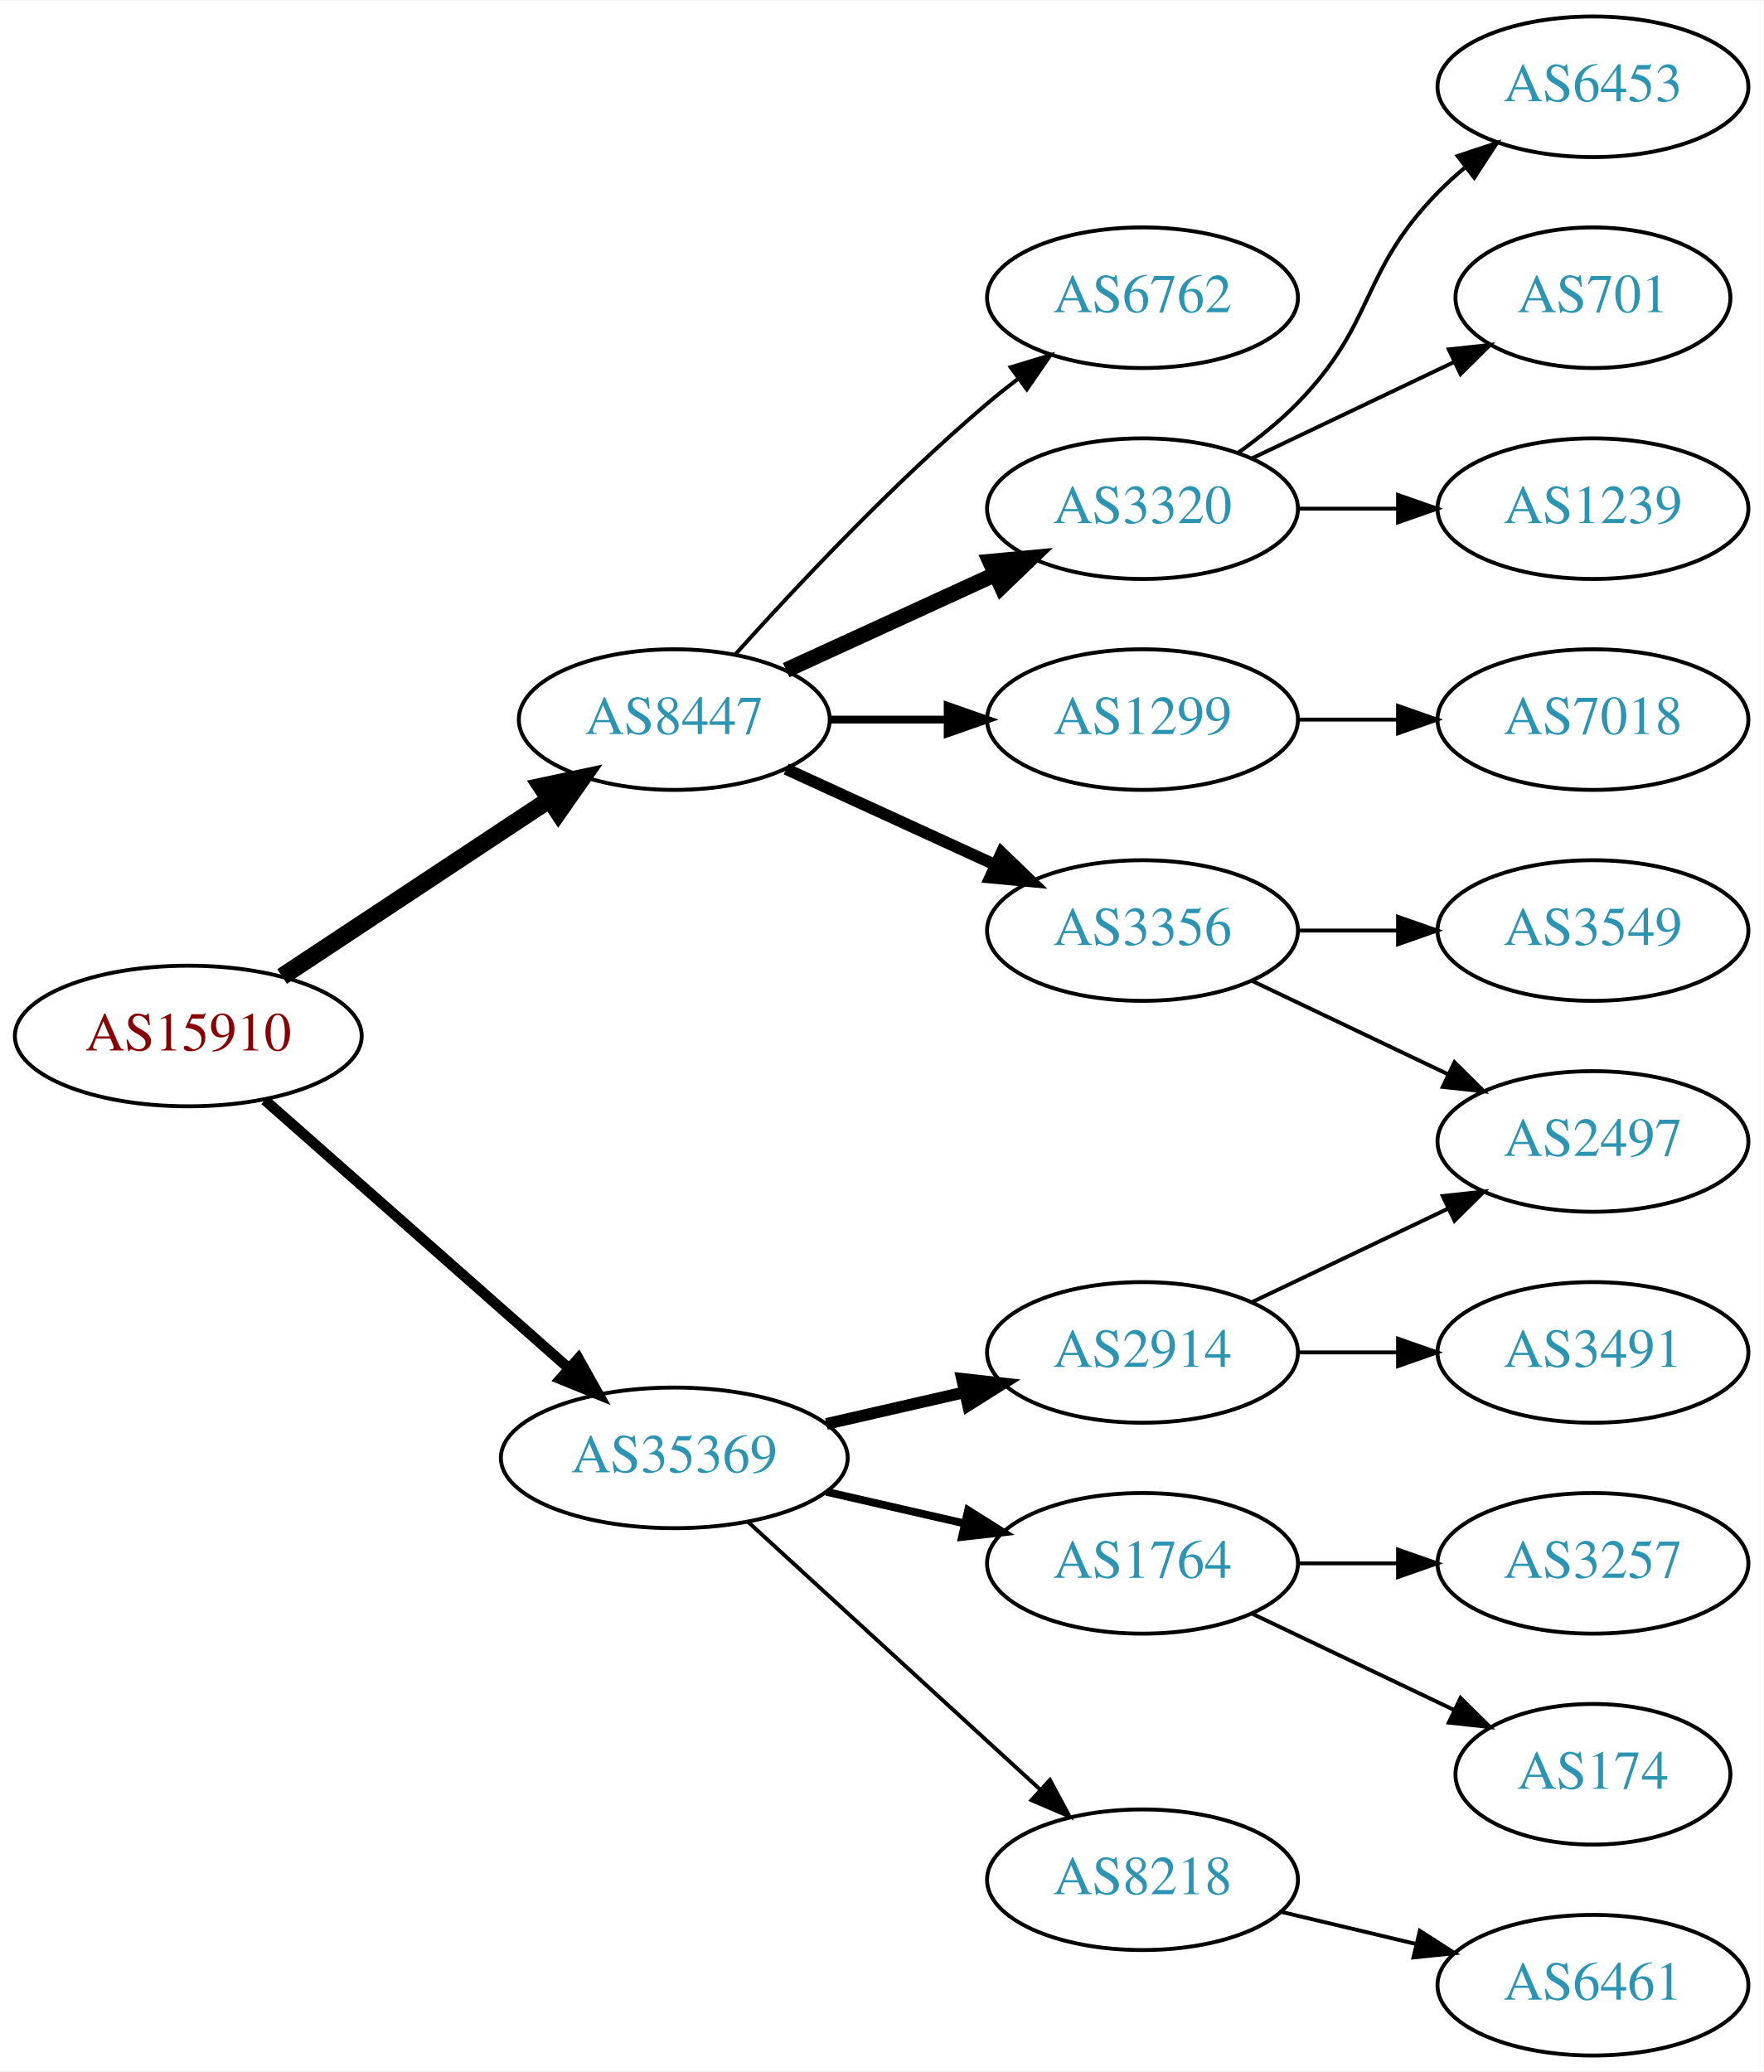
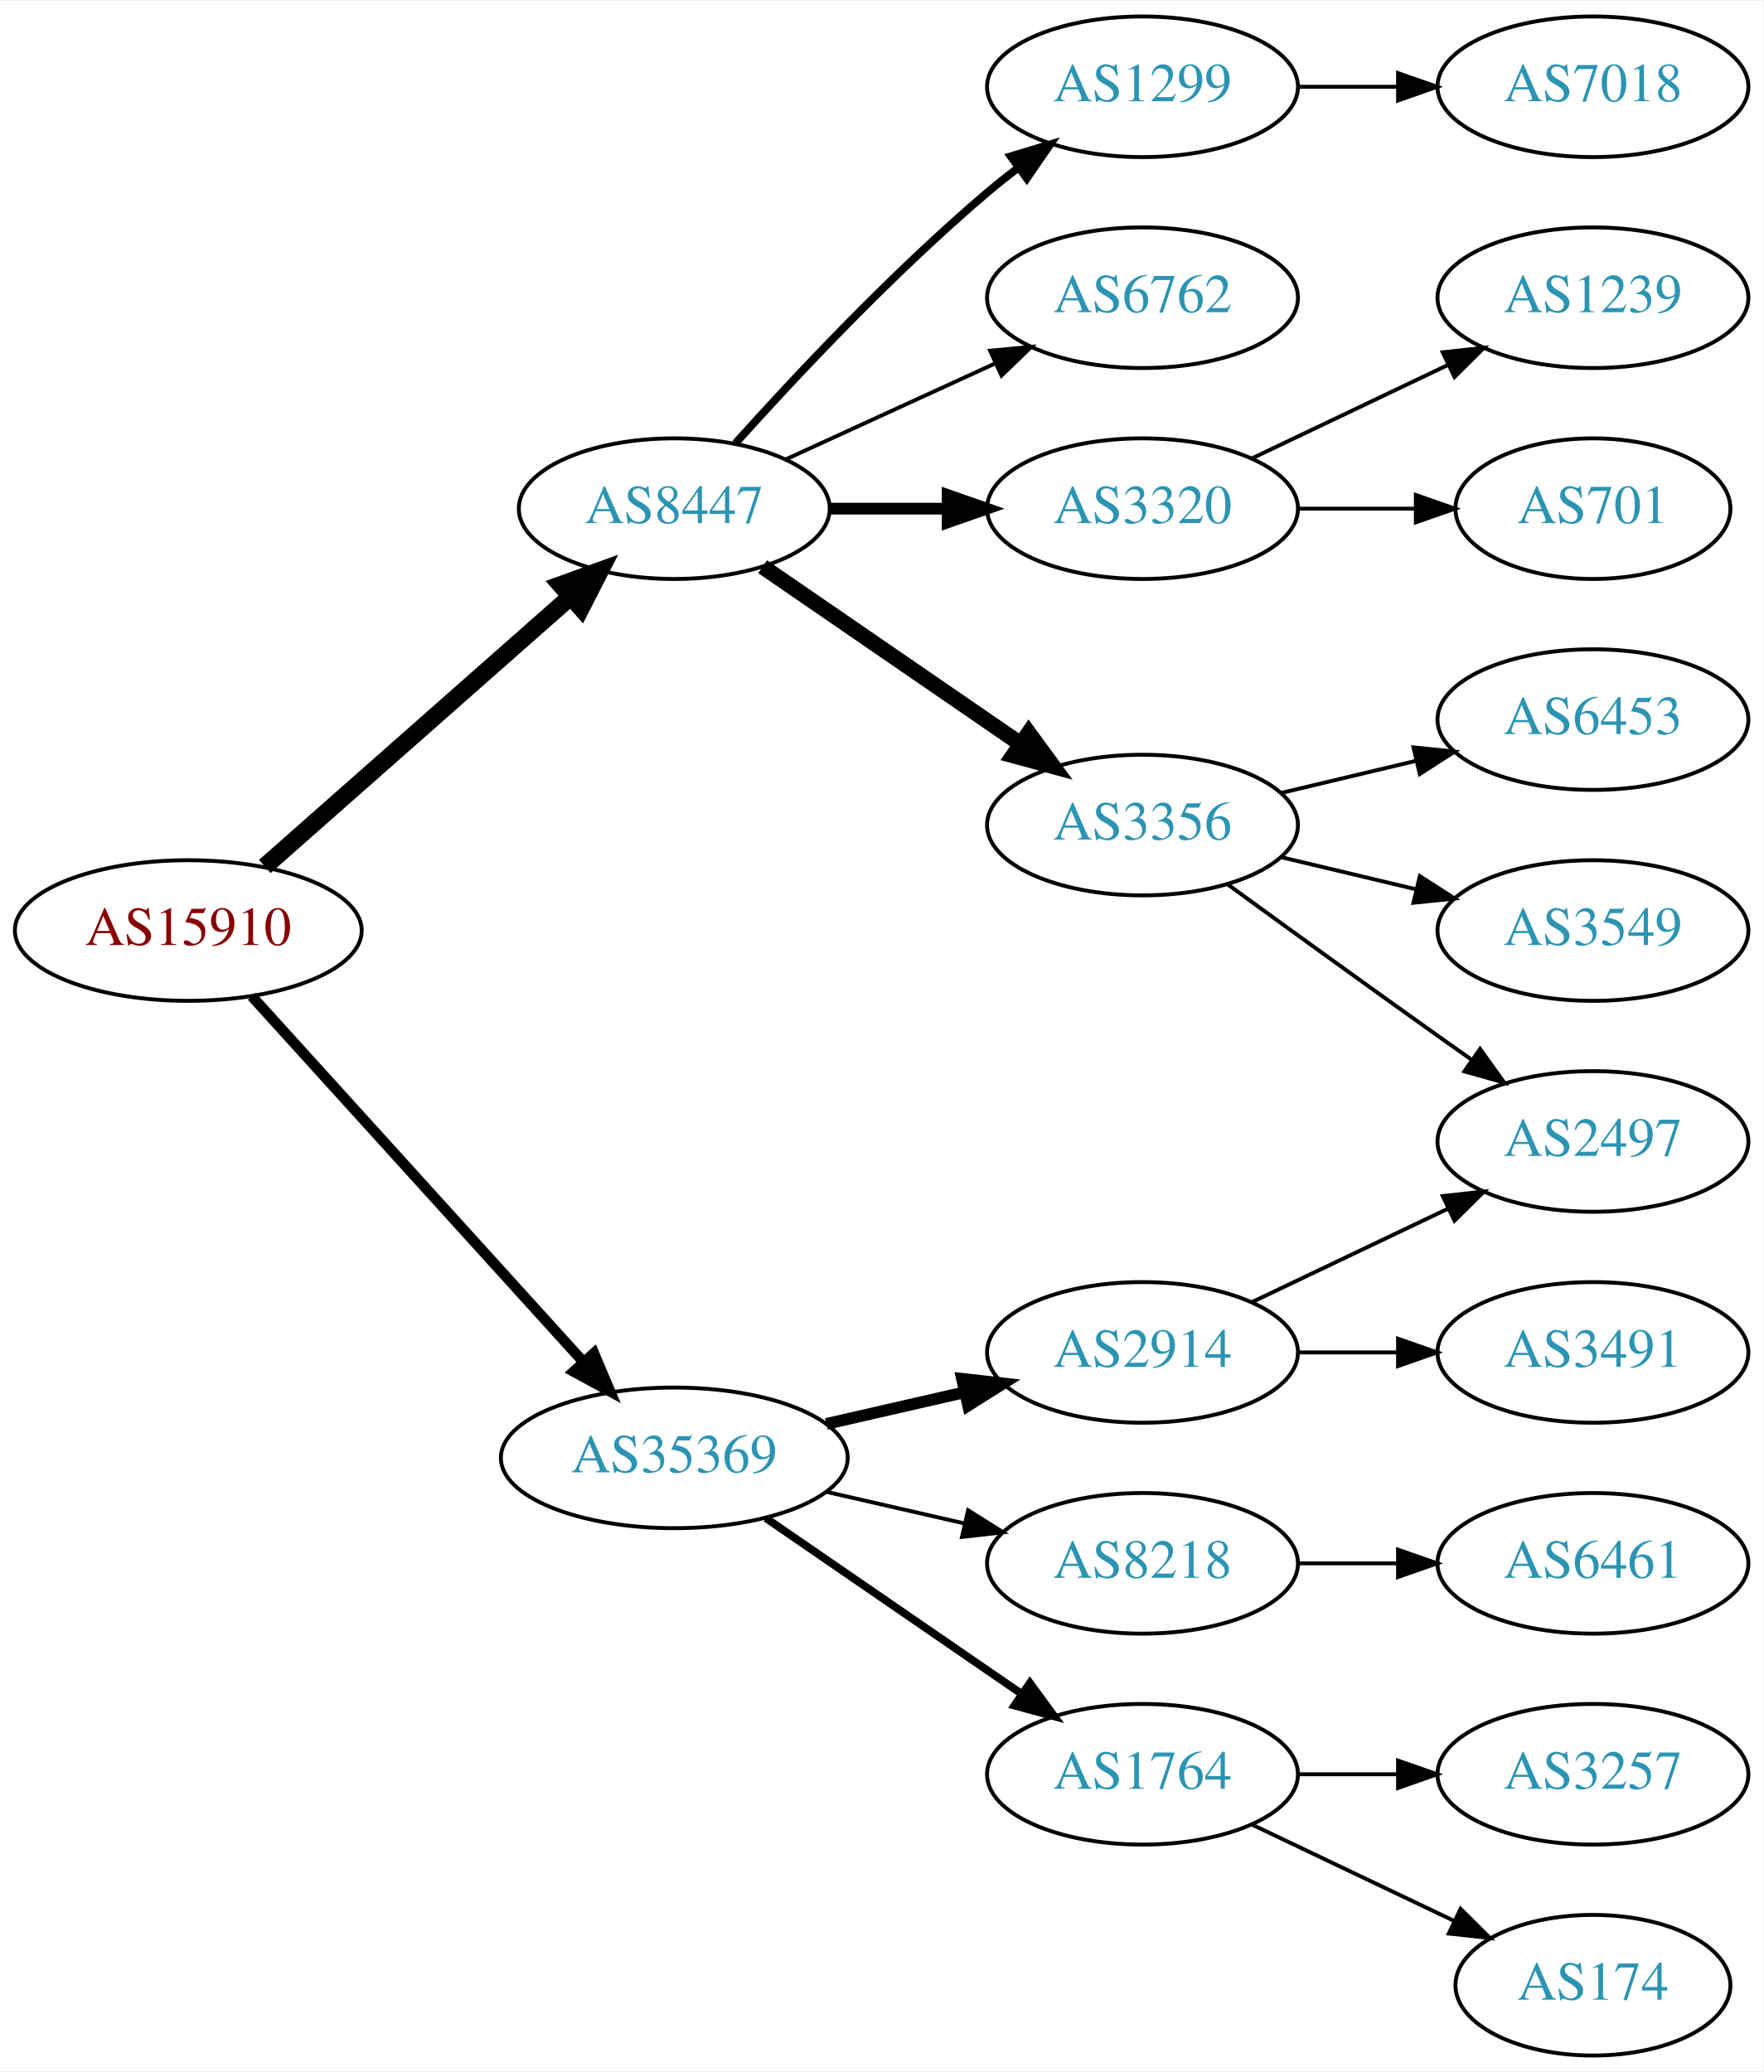
<svg xmlns="http://www.w3.org/2000/svg" xmlns:xlink="http://www.w3.org/1999/xlink" width="451pt" height="530pt" viewBox="0.00 0.00 451.37 530.00">
  <g id="graph0" class="graph" transform="scale(1 1) rotate(0) translate(4 526)">
    <polygon fill="white" stroke="none" points="-4,4 -4,-526 447.37,-526 447.37,4 -4,4" />
    <g id="node1" class="node">
      <g id="a_node1">
        <a xlink:href="/asn/15910" xlink:title="AS15910 ~ Fabasoft AG [AT]">
-           <ellipse fill="#ffffff" stroke="black" cx="44.196" cy="-261" rx="44.393" ry="18" />
-           <text text-anchor="middle" x="44.196" y="-257.3" font-family="Times,serif" font-size="14.00" fill="#880000">AS15910</text>
+           <ellipse fill="#ffffff" stroke="black" cx="44.196" cy="-288" rx="44.393" ry="18" />
+           <text text-anchor="middle" x="44.196" y="-284.3" font-family="Times,serif" font-size="14.00" fill="#880000">AS15910</text>
        </a>
      </g>
    </g>
    <g id="node2" class="node">
      <g id="a_node2">
        <a xlink:href="/asn/8447" xlink:title="AS8447 ~ A1 Telekom Austria AG [AT]">
-           <ellipse fill="#ffffff" stroke="black" cx="168.588" cy="-342" rx="39.794" ry="18" />
-           <text text-anchor="middle" x="168.588" y="-338.3" font-family="Times,serif" font-size="14.00" fill="#2c94b3">AS8447</text>
+           <ellipse fill="#ffffff" stroke="black" cx="168.588" cy="-396" rx="39.794" ry="18" />
+           <text text-anchor="middle" x="168.588" y="-392.3" font-family="Times,serif" font-size="14.00" fill="#2c94b3">AS8447</text>
        </a>
      </g>
    </g>
    <g id="edge1" class="edge">
-       <path fill="none" stroke="black" stroke-width="4.5" d="M68.217,-276.235C87.571,-289.044 115.406,-307.466 136.696,-321.555" />
-       <polygon fill="black" stroke="black" stroke-width="4.5" points="134.572,-324.871 145.084,-327.107 138.918,-318.304 134.572,-324.871" />
+       <path fill="none" stroke="black" stroke-width="4.5" d="M63.785,-304.403C84.602,-322.772 118.478,-352.665 141.838,-373.278" />
+       <polygon fill="black" stroke="black" stroke-width="4.5" points="139.52,-376.484 149.623,-380.148 144.73,-370.579 139.52,-376.484" />
    </g>
    <g id="node3" class="node">
      <g id="a_node3">
        <a xlink:href="/asn/35369" xlink:title="AS35369 ~ LINZAG-TELEKOM-AS [AT]">
          <ellipse fill="#ffffff" stroke="black" cx="168.588" cy="-153" rx="44.393" ry="18" />
          <text text-anchor="middle" x="168.588" y="-149.3" font-family="Times,serif" font-size="14.00" fill="#2c94b3">AS35369</text>
        </a>
      </g>
    </g>
    <g id="edge2" class="edge">
-       <path fill="none" stroke="black" stroke-width="2.7" d="M63.785,-244.597C84.482,-226.333 118.089,-196.678 141.434,-176.079" />
-       <polygon fill="black" stroke="black" stroke-width="2.7" points="144.043,-178.444 149.226,-169.203 139.412,-173.195 144.043,-178.444" />
+       <path fill="none" stroke="black" stroke-width="2.7" d="M60.45,-271.175C81.796,-247.63 120.718,-204.698 145.31,-177.574" />
+       <polygon fill="black" stroke="black" stroke-width="2.7" points="148.019,-179.796 152.142,-170.037 142.833,-175.095 148.019,-179.796" />
    </g>
    <g id="node4" class="node">
      <g id="a_node4">
-         <a xlink:href="/asn/3320" xlink:title="AS3320 ~ DTAG [DE]">
-           <ellipse fill="#ffffff" stroke="black" cx="288.431" cy="-396" rx="39.794" ry="18" />
-           <text text-anchor="middle" x="288.431" y="-392.3" font-family="Times,serif" font-size="14.00" fill="#2c94b3">AS3320</text>
+         <a xlink:href="/asn/3356" xlink:title="AS3356 ~ Level 3 Parent, LLC [US]">
+           <ellipse fill="#ffffff" stroke="black" cx="288.431" cy="-315" rx="39.794" ry="18" />
+           <text text-anchor="middle" x="288.431" y="-311.3" font-family="Times,serif" font-size="14.00" fill="#2c94b3">AS3356</text>
        </a>
      </g>
    </g>
    <g id="edge3" class="edge">
-       <path fill="none" stroke="black" stroke-width="4" d="M197.217,-354.661C213.174,-361.973 233.445,-371.261 250.727,-379.181" />
-       <polygon fill="black" stroke="black" stroke-width="4" points="249.426,-382.435 259.975,-383.419 252.342,-376.071 249.426,-382.435" />
+       <path fill="none" stroke="black" stroke-width="4" d="M191.202,-381.143C209.691,-368.435 236.505,-350.005 257.134,-335.825" />
+       <polygon fill="black" stroke="black" stroke-width="4" points="259.296,-338.586 265.555,-330.037 255.331,-332.817 259.296,-338.586" />
    </g>
    <g id="node5" class="node">
      <g id="a_node5">
-         <a xlink:href="/asn/3356" xlink:title="AS3356 ~ Level 3 Parent, LLC [US]">
-           <ellipse fill="#ffffff" stroke="black" cx="288.431" cy="-288" rx="39.794" ry="18" />
-           <text text-anchor="middle" x="288.431" y="-284.3" font-family="Times,serif" font-size="14.00" fill="#2c94b3">AS3356</text>
+         <a xlink:href="/asn/1299" xlink:title="AS1299 ~ Telia Carrier [EU]">
+           <ellipse fill="#ffffff" stroke="black" cx="288.431" cy="-504" rx="39.794" ry="18" />
+           <text text-anchor="middle" x="288.431" y="-500.3" font-family="Times,serif" font-size="14.00" fill="#2c94b3">AS1299</text>
        </a>
      </g>
    </g>
    <g id="edge4" class="edge">
-       <path fill="none" stroke="black" stroke-width="3" d="M197.217,-329.339C213.174,-322.027 233.445,-312.739 250.727,-304.819" />
-       <polygon fill="black" stroke="black" stroke-width="3" points="252.342,-307.929 259.975,-300.581 249.426,-301.565 252.342,-307.929" />
+       <path fill="none" stroke="black" stroke-width="2" d="M184.234,-412.725C199.535,-429.765 224.632,-456.523 248.784,-477 251.281,-479.117 253.942,-481.232 256.653,-483.293" />
+       <polygon fill="black" stroke="black" stroke-width="2" points="254.69,-486.194 264.83,-489.266 258.819,-480.541 254.69,-486.194" />
    </g>
    <g id="node6" class="node">
      <g id="a_node6">
        <a xlink:href="/asn/6762" xlink:title="AS6762 ~ TELECOM ITALIA SPARKLE S.p.A. [IT]">
          <ellipse fill="#ffffff" stroke="black" cx="288.431" cy="-450" rx="39.794" ry="18" />
          <text text-anchor="middle" x="288.431" y="-446.3" font-family="Times,serif" font-size="14.00" fill="#2c94b3">AS6762</text>
        </a>
      </g>
    </g>
    <g id="edge5" class="edge">
-       <path fill="none" stroke="black" d="M184.234,-358.725C199.535,-375.765 224.632,-402.523 248.784,-423 251.281,-425.117 253.942,-427.232 256.653,-429.293" />
-       <polygon fill="black" stroke="black" points="254.69,-432.194 264.83,-435.266 258.819,-426.541 254.69,-432.194" />
+       <path fill="none" stroke="black" d="M197.217,-408.661C213.174,-415.973 233.445,-425.261 250.727,-433.181" />
+       <polygon fill="black" stroke="black" points="249.426,-436.435 259.975,-437.419 252.342,-430.071 249.426,-436.435" />
    </g>
    <g id="node7" class="node">
      <g id="a_node7">
-         <a xlink:href="/asn/1299" xlink:title="AS1299 ~ Telia Carrier [EU]">
-           <ellipse fill="#ffffff" stroke="black" cx="288.431" cy="-342" rx="39.794" ry="18" />
-           <text text-anchor="middle" x="288.431" y="-338.3" font-family="Times,serif" font-size="14.00" fill="#2c94b3">AS1299</text>
+         <a xlink:href="/asn/3320" xlink:title="AS3320 ~ DTAG [DE]">
+           <ellipse fill="#ffffff" stroke="black" cx="288.431" cy="-396" rx="39.794" ry="18" />
+           <text text-anchor="middle" x="288.431" y="-392.3" font-family="Times,serif" font-size="14.00" fill="#2c94b3">AS3320</text>
        </a>
      </g>
    </g>
    <g id="edge6" class="edge">
-       <path fill="none" stroke="black" stroke-width="2" d="M208.501,-342C218.054,-342 228.404,-342 238.367,-342" />
-       <polygon fill="black" stroke="black" stroke-width="2" points="238.559,-345.5 248.559,-342 238.559,-338.5 238.559,-345.5" />
+       <path fill="none" stroke="black" stroke-width="3" d="M208.501,-396C218.054,-396 228.404,-396 238.367,-396" />
+       <polygon fill="black" stroke="black" stroke-width="3" points="238.559,-399.5 248.559,-396 238.559,-392.5 238.559,-399.5" />
    </g>
    <g id="node14" class="node">
      <g id="a_node14">
+         <a xlink:href="/asn/1764" xlink:title="AS1764 ~ NEXTLAYER-AS [AT]">
+           <ellipse fill="#ffffff" stroke="black" cx="288.431" cy="-72" rx="39.794" ry="18" />
+           <text text-anchor="middle" x="288.431" y="-68.3" font-family="Times,serif" font-size="14.00" fill="#2c94b3">AS1764</text>
+         </a>
+       </g>
+     </g>
+     <g id="edge13" class="edge">
+       <path fill="none" stroke="black" stroke-width="2" d="M192.031,-137.574C210.612,-124.802 237.173,-106.545 257.553,-92.537" />
+       <polygon fill="black" stroke="black" stroke-width="2" points="259.609,-95.371 265.867,-86.822 255.643,-89.602 259.609,-95.371" />
+     </g>
+     <g id="node15" class="node">
+       <g id="a_node15">
        <a xlink:href="/asn/2914" xlink:title="AS2914 ~ NTT America, Inc. [US]">
          <ellipse fill="#ffffff" stroke="black" cx="288.431" cy="-180" rx="39.794" ry="18" />
          <text text-anchor="middle" x="288.431" y="-176.3" font-family="Times,serif" font-size="14.00" fill="#2c94b3">AS2914</text>
        </a>
      </g>
    </g>
-     <g id="edge13" class="edge">
+     <g id="edge14" class="edge">
      <path fill="none" stroke="black" stroke-width="3" d="M207.523,-161.692C218.764,-164.267 231.176,-167.111 242.799,-169.774" />
      <polygon fill="black" stroke="black" stroke-width="3" points="242.232,-173.235 252.761,-172.057 243.795,-166.412 242.232,-173.235" />
-     </g>
-     <g id="node15" class="node">
-       <g id="a_node15">
-         <a xlink:href="/asn/1764" xlink:title="AS1764 ~ NEXTLAYER-AS [AT]">
-           <ellipse fill="#ffffff" stroke="black" cx="288.431" cy="-126" rx="39.794" ry="18" />
-           <text text-anchor="middle" x="288.431" y="-122.3" font-family="Times,serif" font-size="14.00" fill="#2c94b3">AS1764</text>
-         </a>
-       </g>
-     </g>
-     <g id="edge14" class="edge">
-       <path fill="none" stroke="black" stroke-width="2" d="M207.523,-144.308C218.764,-141.733 231.176,-138.889 242.799,-136.226" />
-       <polygon fill="black" stroke="black" stroke-width="2" points="243.795,-139.588 252.761,-133.943 242.232,-132.765 243.795,-139.588" />
    </g>
    <g id="node16" class="node">
      <g id="a_node16">
        <a xlink:href="/asn/8218" xlink:title="AS8218 ~ legacy Neotelecoms [FR]">
-           <ellipse fill="#ffffff" stroke="black" cx="288.431" cy="-45" rx="39.794" ry="18" />
-           <text text-anchor="middle" x="288.431" y="-41.3" font-family="Times,serif" font-size="14.00" fill="#2c94b3">AS8218</text>
+           <ellipse fill="#ffffff" stroke="black" cx="288.431" cy="-126" rx="39.794" ry="18" />
+           <text text-anchor="middle" x="288.431" y="-122.3" font-family="Times,serif" font-size="14.00" fill="#2c94b3">AS8218</text>
        </a>
      </g>
    </g>
    <g id="edge15" class="edge">
-       <path fill="none" stroke="black" d="M187.486,-136.597C207.414,-118.333 239.772,-88.678 262.249,-68.079" />
-       <polygon fill="black" stroke="black" points="264.743,-70.54 269.751,-61.203 260.014,-65.38 264.743,-70.54" />
+       <path fill="none" stroke="black" d="M207.523,-144.308C218.764,-141.733 231.176,-138.889 242.799,-136.226" />
+       <polygon fill="black" stroke="black" points="243.795,-139.588 252.761,-133.943 242.232,-132.765 243.795,-139.588" />
    </g>
    <g id="node8" class="node">
      <g id="a_node8">
-         <a xlink:href="/asn/1239" xlink:title="AS1239 ~ Sprint [US]">
-           <ellipse fill="#ffffff" stroke="black" cx="403.724" cy="-396" rx="39.794" ry="18" />
-           <text text-anchor="middle" x="403.724" y="-392.3" font-family="Times,serif" font-size="14.00" fill="#2c94b3">AS1239</text>
-         </a>
-       </g>
-     </g>
-     <g id="edge7" class="edge">
-       <path fill="none" stroke="black" d="M328.103,-396C336.306,-396 345.07,-396 353.602,-396" />
-       <polygon fill="black" stroke="black" points="353.841,-399.5 363.841,-396 353.841,-392.5 353.841,-399.5" />
-     </g>
-     <g id="node9" class="node">
-       <g id="a_node9">
-         <a xlink:href="/asn/6453" xlink:title="AS6453 ~ TATA COMMUNICATIONS (AMERICA) INC [US]">
-           <ellipse fill="#ffffff" stroke="black" cx="403.724" cy="-504" rx="39.794" ry="18" />
-           <text text-anchor="middle" x="403.724" y="-500.3" font-family="Times,serif" font-size="14.00" fill="#2c94b3">AS6453</text>
-         </a>
-       </g>
-     </g>
-     <g id="edge8" class="edge">
-       <path fill="none" stroke="black" d="M313.025,-410.389C318.281,-414.148 323.613,-418.437 328.077,-423 348.25,-443.617 343.905,-456.383 364.077,-477 366.17,-479.139 368.453,-481.218 370.83,-483.21" />
-       <polygon fill="black" stroke="black" points="369.074,-486.275 379.13,-489.611 373.349,-480.732 369.074,-486.275" />
-     </g>
-     <g id="node10" class="node">
-       <g id="a_node10">
-         <a xlink:href="/asn/701" xlink:title="AS701 ~ UUNET [US]">
-           <ellipse fill="#ffffff" stroke="black" cx="403.724" cy="-450" rx="35.194" ry="18" />
-           <text text-anchor="middle" x="403.724" y="-446.3" font-family="Times,serif" font-size="14.00" fill="#2c94b3">AS701</text>
-         </a>
-       </g>
-     </g>
-     <g id="edge9" class="edge">
-       <path fill="none" stroke="black" d="M316.567,-408.934C331.999,-416.29 351.485,-425.577 368.02,-433.459" />
-       <polygon fill="black" stroke="black" points="366.828,-436.768 377.361,-437.911 369.84,-430.449 366.828,-436.768" />
-     </g>
-     <g id="node12" class="node">
-       <g id="a_node12">
        <a xlink:href="/asn/3549" xlink:title="AS3549 ~ Level 3 Parent, LLC [US]">
          <ellipse fill="#ffffff" stroke="black" cx="403.724" cy="-288" rx="39.794" ry="18" />
          <text text-anchor="middle" x="403.724" y="-284.3" font-family="Times,serif" font-size="14.00" fill="#2c94b3">AS3549</text>
        </a>
      </g>
    </g>
-     <g id="edge11" class="edge">
-       <path fill="none" stroke="black" d="M328.103,-288C336.306,-288 345.07,-288 353.602,-288" />
-       <polygon fill="black" stroke="black" points="353.841,-291.5 363.841,-288 353.841,-284.5 353.841,-291.5" />
-     </g>
-     <g id="node13" class="node">
-       <g id="a_node13">
+     <g id="edge7" class="edge">
+       <path fill="none" stroke="black" d="M324.038,-306.752C334.909,-304.162 347.064,-301.265 358.506,-298.538" />
+       <polygon fill="black" stroke="black" points="359.412,-301.92 368.328,-296.197 357.789,-295.111 359.412,-301.92" />
+     </g>
+     <g id="node9" class="node">
+       <g id="a_node9">
        <a xlink:href="/asn/2497" xlink:title="AS2497 ~ Internet Initiative Japan Inc. [JP]">
          <ellipse fill="#ffffff" stroke="black" cx="403.724" cy="-234" rx="39.794" ry="18" />
          <text text-anchor="middle" x="403.724" y="-230.3" font-family="Times,serif" font-size="14.00" fill="#2c94b3">AS2497</text>
        </a>
      </g>
    </g>
-     <g id="edge12" class="edge">
-       <path fill="none" stroke="black" d="M316.567,-275.066C331.561,-267.919 350.382,-258.948 366.605,-251.215" />
-       <polygon fill="black" stroke="black" points="368.288,-254.291 375.809,-246.829 365.276,-247.972 368.288,-254.291" />
+     <g id="edge8" class="edge">
+       <path fill="none" stroke="black" d="M310.279,-299.778C325.213,-288.909 345.827,-273.975 364.077,-261 366.898,-258.995 369.841,-256.915 372.789,-254.841" />
+       <polygon fill="black" stroke="black" points="374.835,-257.681 381.013,-249.074 370.816,-251.95 374.835,-257.681" />
+     </g>
+     <g id="node10" class="node">
+       <g id="a_node10">
+         <a xlink:href="/asn/6453" xlink:title="AS6453 ~ TATA COMMUNICATIONS (AMERICA) INC [US]">
+           <ellipse fill="#ffffff" stroke="black" cx="403.724" cy="-342" rx="39.794" ry="18" />
+           <text text-anchor="middle" x="403.724" y="-338.3" font-family="Times,serif" font-size="14.00" fill="#2c94b3">AS6453</text>
+         </a>
+       </g>
+     </g>
+     <g id="edge9" class="edge">
+       <path fill="none" stroke="black" d="M324.038,-323.248C334.909,-325.838 347.064,-328.735 358.506,-331.462" />
+       <polygon fill="black" stroke="black" points="357.789,-334.889 368.328,-333.803 359.412,-328.08 357.789,-334.889" />
    </g>
    <g id="node11" class="node">
      <g id="a_node11">
        <a xlink:href="/asn/7018" xlink:title="AS7018 ~ AT&amp;T Services, Inc. [US]">
-           <ellipse fill="#ffffff" stroke="black" cx="403.724" cy="-342" rx="39.794" ry="18" />
-           <text text-anchor="middle" x="403.724" y="-338.3" font-family="Times,serif" font-size="14.00" fill="#2c94b3">AS7018</text>
+           <ellipse fill="#ffffff" stroke="black" cx="403.724" cy="-504" rx="39.794" ry="18" />
+           <text text-anchor="middle" x="403.724" y="-500.3" font-family="Times,serif" font-size="14.00" fill="#2c94b3">AS7018</text>
        </a>
      </g>
    </g>
    <g id="edge10" class="edge">
-       <path fill="none" stroke="black" d="M328.103,-342C336.306,-342 345.07,-342 353.602,-342" />
-       <polygon fill="black" stroke="black" points="353.841,-345.5 363.841,-342 353.841,-338.5 353.841,-345.5" />
-     </g>
-     <g id="edge18" class="edge">
+       <path fill="none" stroke="black" d="M328.103,-504C336.306,-504 345.07,-504 353.602,-504" />
+       <polygon fill="black" stroke="black" points="353.841,-507.5 363.841,-504 353.841,-500.5 353.841,-507.5" />
+     </g>
+     <g id="node12" class="node">
+       <g id="a_node12">
+         <a xlink:href="/asn/1239" xlink:title="AS1239 ~ Sprint [US]">
+           <ellipse fill="#ffffff" stroke="black" cx="403.724" cy="-450" rx="39.794" ry="18" />
+           <text text-anchor="middle" x="403.724" y="-446.3" font-family="Times,serif" font-size="14.00" fill="#2c94b3">AS1239</text>
+         </a>
+       </g>
+     </g>
+     <g id="edge11" class="edge">
+       <path fill="none" stroke="black" d="M316.567,-408.934C331.561,-416.081 350.382,-425.052 366.605,-432.785" />
+       <polygon fill="black" stroke="black" points="365.276,-436.028 375.809,-437.171 368.288,-429.709 365.276,-436.028" />
+     </g>
+     <g id="node13" class="node">
+       <g id="a_node13">
+         <a xlink:href="/asn/701" xlink:title="AS701 ~ UUNET [US]">
+           <ellipse fill="#ffffff" stroke="black" cx="403.724" cy="-396" rx="35.194" ry="18" />
+           <text text-anchor="middle" x="403.724" y="-392.3" font-family="Times,serif" font-size="14.00" fill="#2c94b3">AS701</text>
+         </a>
+       </g>
+     </g>
+     <g id="edge12" class="edge">
+       <path fill="none" stroke="black" d="M328.103,-396C337.808,-396 348.299,-396 358.262,-396" />
+       <polygon fill="black" stroke="black" points="358.398,-399.5 368.398,-396 358.398,-392.5 358.398,-399.5" />
+     </g>
+     <g id="node17" class="node">
+       <g id="a_node17">
+         <a xlink:href="/asn/174" xlink:title="AS174 ~ Cogent Communications [US]">
+           <ellipse fill="#ffffff" stroke="black" cx="403.724" cy="-18" rx="35.194" ry="18" />
+           <text text-anchor="middle" x="403.724" y="-14.3" font-family="Times,serif" font-size="14.00" fill="#2c94b3">AS174</text>
+         </a>
+       </g>
+     </g>
+     <g id="edge16" class="edge">
+       <path fill="none" stroke="black" d="M316.567,-59.066C331.999,-51.71 351.485,-42.423 368.02,-34.541" />
+       <polygon fill="black" stroke="black" points="369.84,-37.551 377.361,-30.089 366.828,-31.232 369.84,-37.551" />
+     </g>
+     <g id="node18" class="node">
+       <g id="a_node18">
+         <a xlink:href="/asn/3257" xlink:title="AS3257 ~ GTT [DE]">
+           <ellipse fill="#ffffff" stroke="black" cx="403.724" cy="-72" rx="39.794" ry="18" />
+           <text text-anchor="middle" x="403.724" y="-68.3" font-family="Times,serif" font-size="14.00" fill="#2c94b3">AS3257</text>
+         </a>
+       </g>
+     </g>
+     <g id="edge17" class="edge">
+       <path fill="none" stroke="black" d="M328.103,-72C336.306,-72 345.07,-72 353.602,-72" />
+       <polygon fill="black" stroke="black" points="353.841,-75.5 363.841,-72 353.841,-68.5 353.841,-75.5" />
+     </g>
+     <g id="edge19" class="edge">
      <path fill="none" stroke="black" d="M316.567,-192.934C331.561,-200.081 350.382,-209.052 366.605,-216.785" />
      <polygon fill="black" stroke="black" points="365.276,-220.028 375.809,-221.171 368.288,-213.709 365.276,-220.028" />
    </g>
    <g id="node19" class="node">
      <g id="a_node19">
        <a xlink:href="/asn/3491" xlink:title="AS3491 ~ PCCW Global, Inc. [US]">
          <ellipse fill="#ffffff" stroke="black" cx="403.724" cy="-180" rx="39.794" ry="18" />
          <text text-anchor="middle" x="403.724" y="-176.3" font-family="Times,serif" font-size="14.00" fill="#2c94b3">AS3491</text>
        </a>
      </g>
    </g>
-     <g id="edge19" class="edge">
+     <g id="edge18" class="edge">
      <path fill="none" stroke="black" d="M328.103,-180C336.306,-180 345.07,-180 353.602,-180" />
      <polygon fill="black" stroke="black" points="353.841,-183.5 363.841,-180 353.841,-176.5 353.841,-183.5" />
-     </g>
-     <g id="node17" class="node">
-       <g id="a_node17">
-         <a xlink:href="/asn/174" xlink:title="AS174 ~ Cogent Communications [US]">
-           <ellipse fill="#ffffff" stroke="black" cx="403.724" cy="-72" rx="35.194" ry="18" />
-           <text text-anchor="middle" x="403.724" y="-68.3" font-family="Times,serif" font-size="14.00" fill="#2c94b3">AS174</text>
-         </a>
-       </g>
-     </g>
-     <g id="edge16" class="edge">
-       <path fill="none" stroke="black" d="M316.567,-113.066C331.999,-105.71 351.485,-96.423 368.02,-88.541" />
-       <polygon fill="black" stroke="black" points="369.84,-91.551 377.361,-84.089 366.828,-85.232 369.84,-91.551" />
-     </g>
-     <g id="node18" class="node">
-       <g id="a_node18">
-         <a xlink:href="/asn/3257" xlink:title="AS3257 ~ GTT [DE]">
-           <ellipse fill="#ffffff" stroke="black" cx="403.724" cy="-126" rx="39.794" ry="18" />
-           <text text-anchor="middle" x="403.724" y="-122.3" font-family="Times,serif" font-size="14.00" fill="#2c94b3">AS3257</text>
-         </a>
-       </g>
-     </g>
-     <g id="edge17" class="edge">
-       <path fill="none" stroke="black" d="M328.103,-126C336.306,-126 345.07,-126 353.602,-126" />
-       <polygon fill="black" stroke="black" points="353.841,-129.5 363.841,-126 353.841,-122.5 353.841,-129.5" />
    </g>
    <g id="node20" class="node">
      <g id="a_node20">
        <a xlink:href="/asn/6461" xlink:title="AS6461 ~ Zayo Bandwidth [US]">
-           <ellipse fill="#ffffff" stroke="black" cx="403.724" cy="-18" rx="39.794" ry="18" />
-           <text text-anchor="middle" x="403.724" y="-14.3" font-family="Times,serif" font-size="14.00" fill="#2c94b3">AS6461</text>
+           <ellipse fill="#ffffff" stroke="black" cx="403.724" cy="-126" rx="39.794" ry="18" />
+           <text text-anchor="middle" x="403.724" y="-122.3" font-family="Times,serif" font-size="14.00" fill="#2c94b3">AS6461</text>
        </a>
      </g>
    </g>
    <g id="edge20" class="edge">
-       <path fill="none" stroke="black" d="M324.038,-36.752C334.909,-34.162 347.064,-31.265 358.506,-28.538" />
-       <polygon fill="black" stroke="black" points="359.412,-31.92 368.328,-26.197 357.789,-25.111 359.412,-31.92" />
+       <path fill="none" stroke="black" d="M328.103,-126C336.306,-126 345.07,-126 353.602,-126" />
+       <polygon fill="black" stroke="black" points="353.841,-129.5 363.841,-126 353.841,-122.5 353.841,-129.5" />
    </g>
  </g>
</svg>
